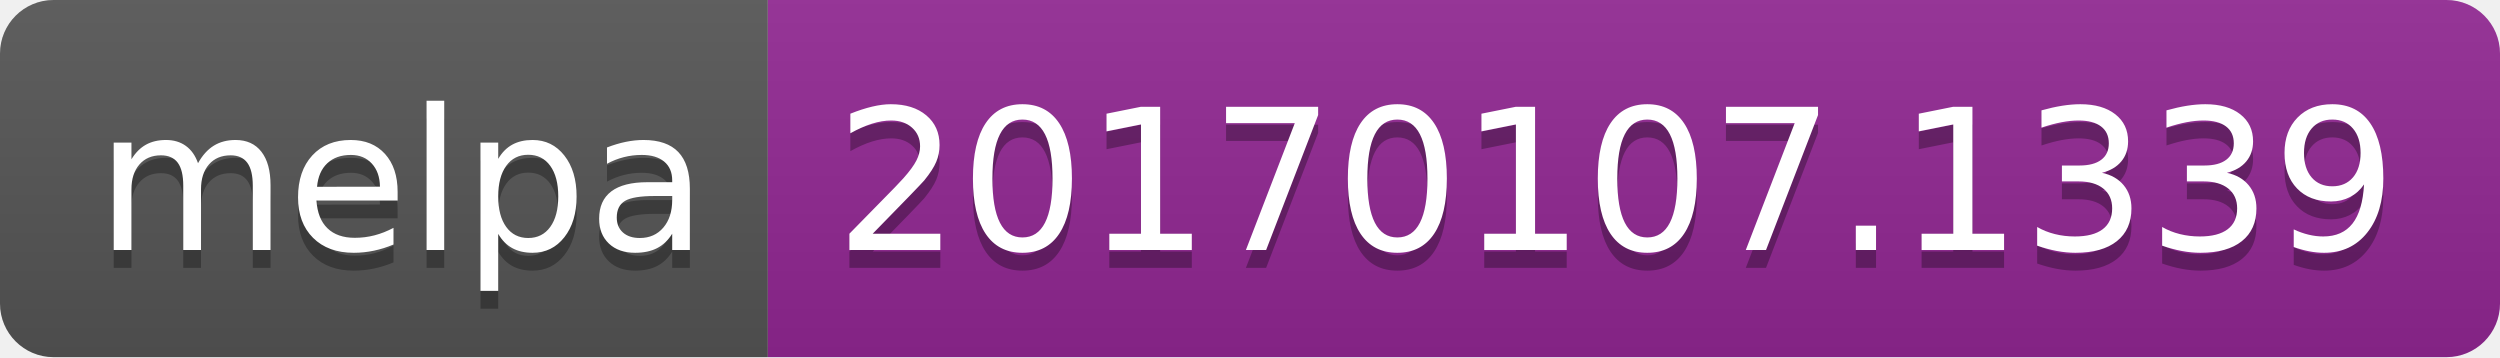
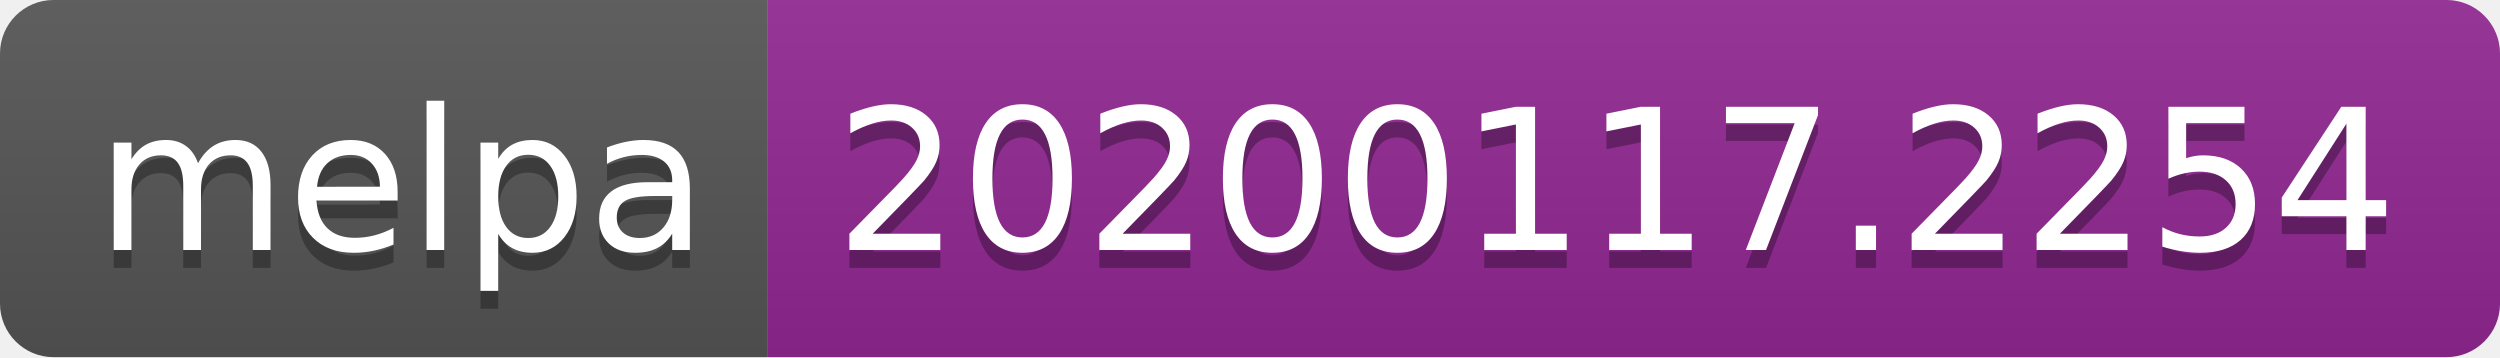
<svg xmlns="http://www.w3.org/2000/svg" width="140" height="20">
  <linearGradient id="b" x2="0" y2="100%">
    <stop offset="0" stop-color="#bbb" stop-opacity=".1" />
    <stop offset="1" stop-opacity=".1" />
  </linearGradient>
  <clipPath id="a">
    <rect width="140" height="20" rx="3" fill="#fff" />
  </clipPath>
  <g clip-path="url(#a)">
    <path fill="#555" d="M0 0h43v20H0z" />
    <path fill="#922793" d="M43 0h97v20H43z" />
    <path fill="url(#b)" d="M0 0h140v20H0z" />
  </g>
  <g fill="#fff" text-anchor="middle" font-family="DejaVu Sans,Verdana,Geneva,sans-serif" font-size="110">
    <text x="225" y="150" fill="#010101" fill-opacity=".3" transform="scale(.1)" textLength="330">melpa</text>
    <text x="225" y="140" transform="scale(.1)" textLength="330">melpa</text>
-     <text x="905" y="150" fill="#010101" fill-opacity=".3" transform="scale(.1)" textLength="870">20170107.1339</text>
-     <text x="905" y="140" transform="scale(.1)" textLength="870">20170107.1339</text>
+     <text x="905" y="150" fill="#010101" fill-opacity=".3" transform="scale(.1)" textLength="870">20200117.2254</text>
+     <text x="905" y="140" transform="scale(.1)" textLength="870">20200117.2254</text>
  </g>
</svg>
